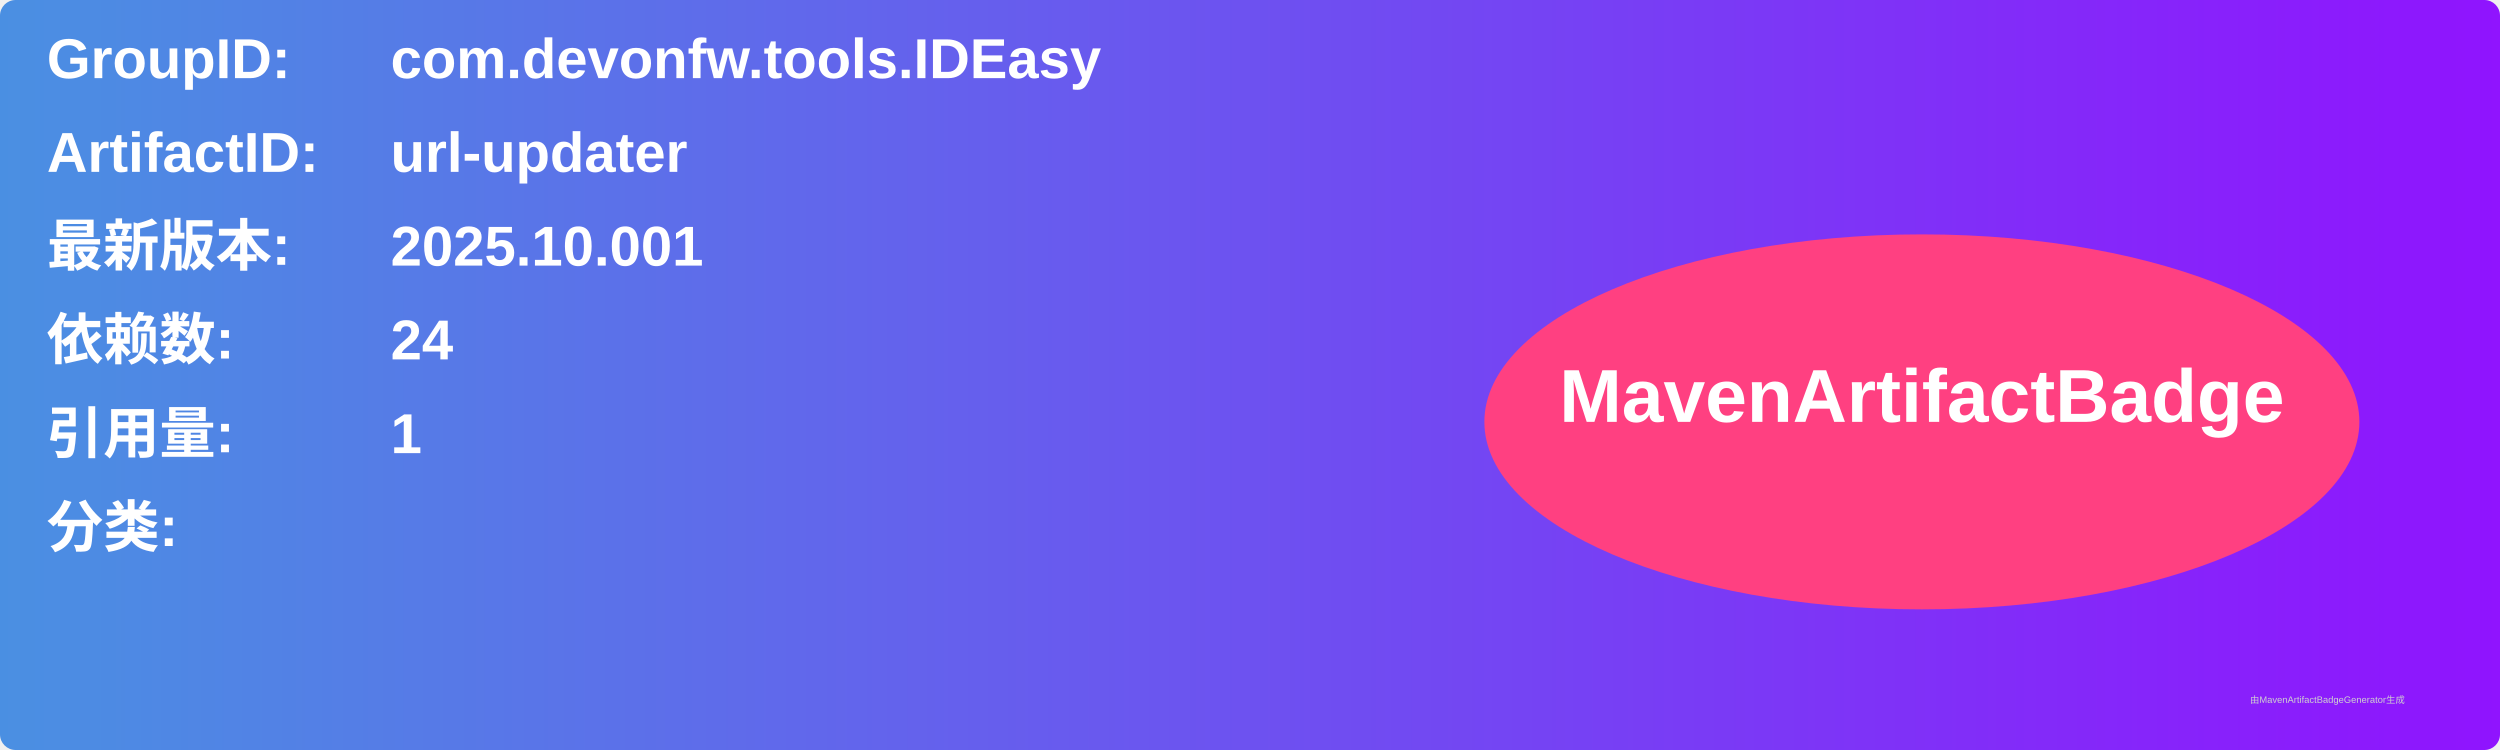
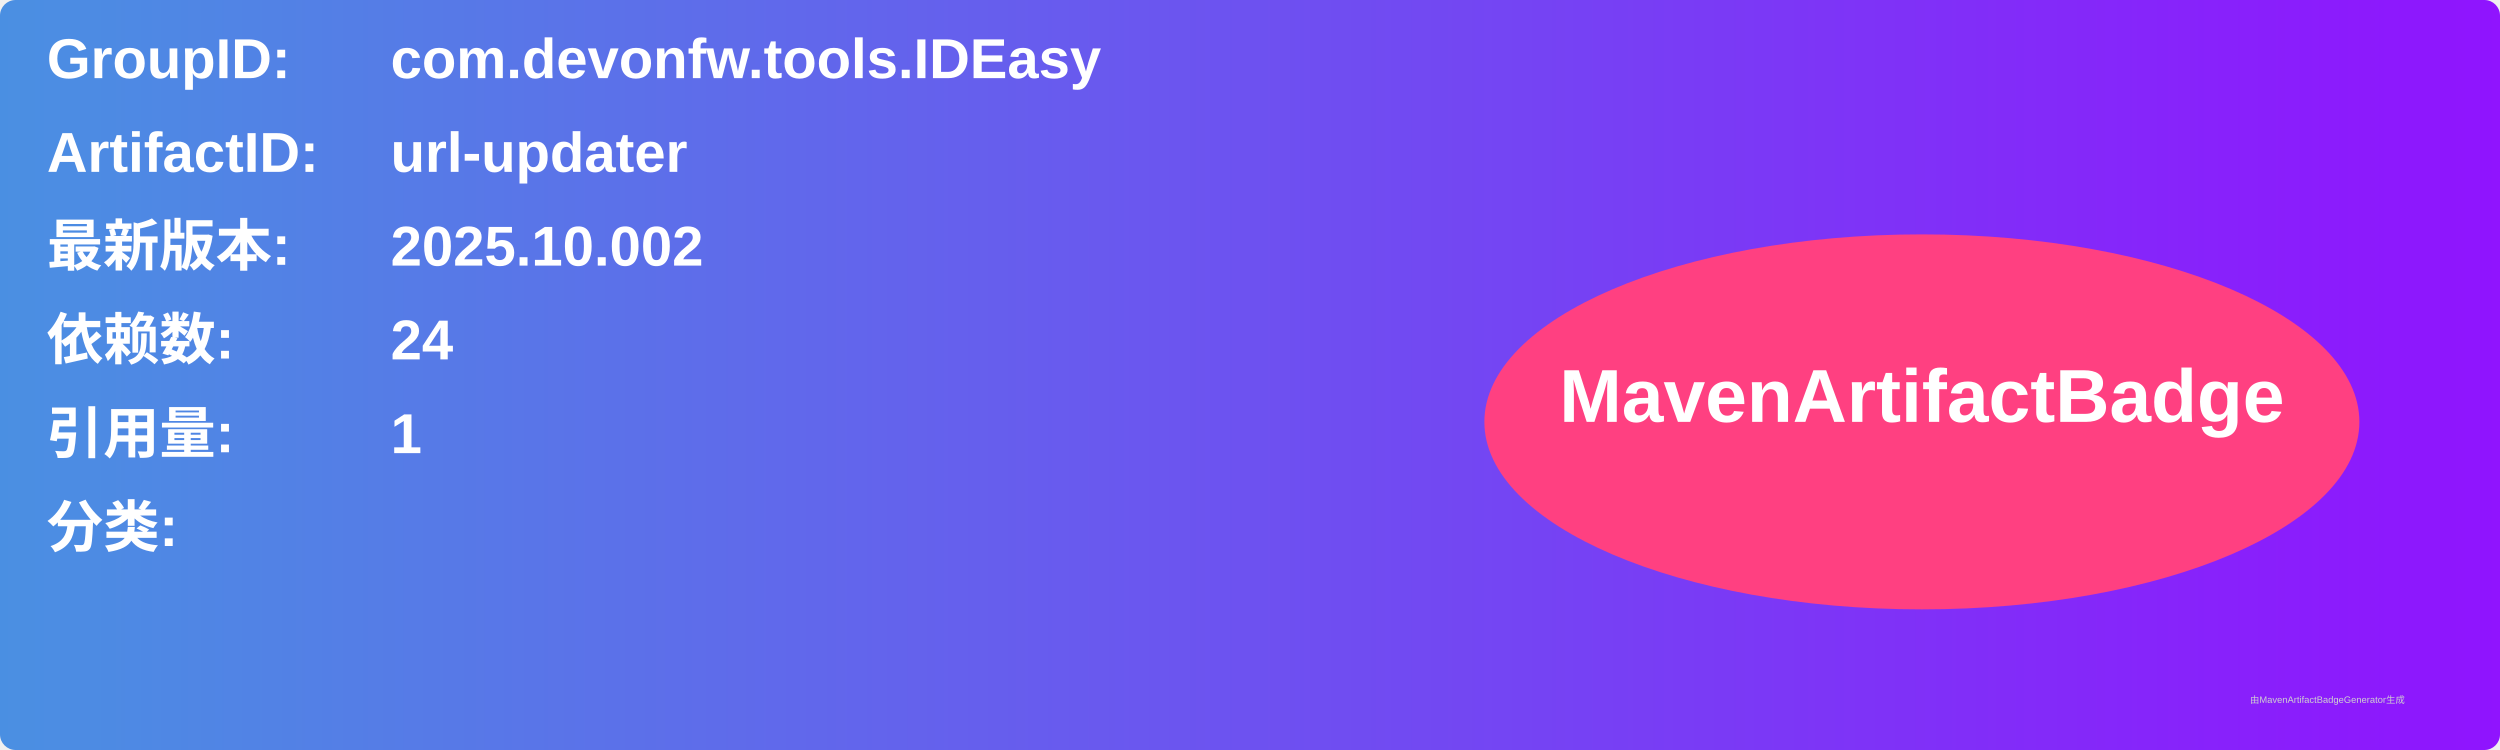
<svg xmlns="http://www.w3.org/2000/svg" width="800" height="240" viewBox="0 0 800 240">
  <linearGradient id="grad" x1="0%" y1="0%" x2="100%" y2="0%">
    <stop offset="0%" stop-color="#4a90e2" />
    <stop offset="100%" stop-color="#9013fe" />
  </linearGradient>
  <rect width="100%" height="100%" rx="5" ry="5" fill="url(#grad)" />
  <g transform="translate(15, 15)">
    <text x="0" y="10" font-family="Arial" font-size="18" fill="white" font-weight="bold" width="260">GroupID:</text>
    <text x="110" y="10" font-family="Arial" font-size="18" fill="white" font-weight="bold" width="460">com.devonfw.tools.IDEasy</text>
    <text x="0" y="40" font-family="Arial" font-size="18" fill="white" font-weight="bold" width="260">ArtifactID:</text>
    <text x="110" y="40" font-family="Arial" font-size="18" fill="white" font-weight="bold" width="460">url-updater</text>
    <text x="0" y="70" font-family="Arial" font-size="18" fill="white" font-weight="bold">最新版本:</text>
    <text x="110" y="70" font-family="Arial" font-size="18" fill="white" font-weight="bold">
-       <tspan font-weight="bold">2025.10.001</tspan>
+       <tspan font-weight="bold">2025.10.002</tspan>
    </text>
    <text x="0" y="100" font-family="Arial" font-size="18" fill="white" font-weight="bold">依赖数: </text>
    <text x="110" y="100" font-family="Arial" font-size="18" fill="white">
      <tspan font-weight="bold">24</tspan>
    </text>
    <text x="0" y="130" font-family="Arial" font-size="18" fill="white" font-weight="bold">引用量: </text>
    <text x="110" y="130" font-family="Arial" font-size="18" fill="white">
      <tspan font-weight="bold">1</tspan>
    </text>
    <text x="0" y="160" font-family="Arial" font-size="18" fill="white" font-weight="bold">分类:</text>
    <text x="10" y="190" font-family="Arial" font-size="10" fill="white">
      <tspan font-weight="bold" />
    </text>
    <ellipse cx="600" cy="120" rx="140" ry="60" fill="#ff4081" />
    <text x="600" y="120" text-anchor="middle" font-family="Arial" font-size="24" fill="white" font-weight="bold">MavenArtifactBadge</text>
  </g>
  <text x="720" y="225" font-family="Arial" font-size="3" fill="#d0d0d0">由MavenArtifactBadgeGenerator生成</text>
</svg>
